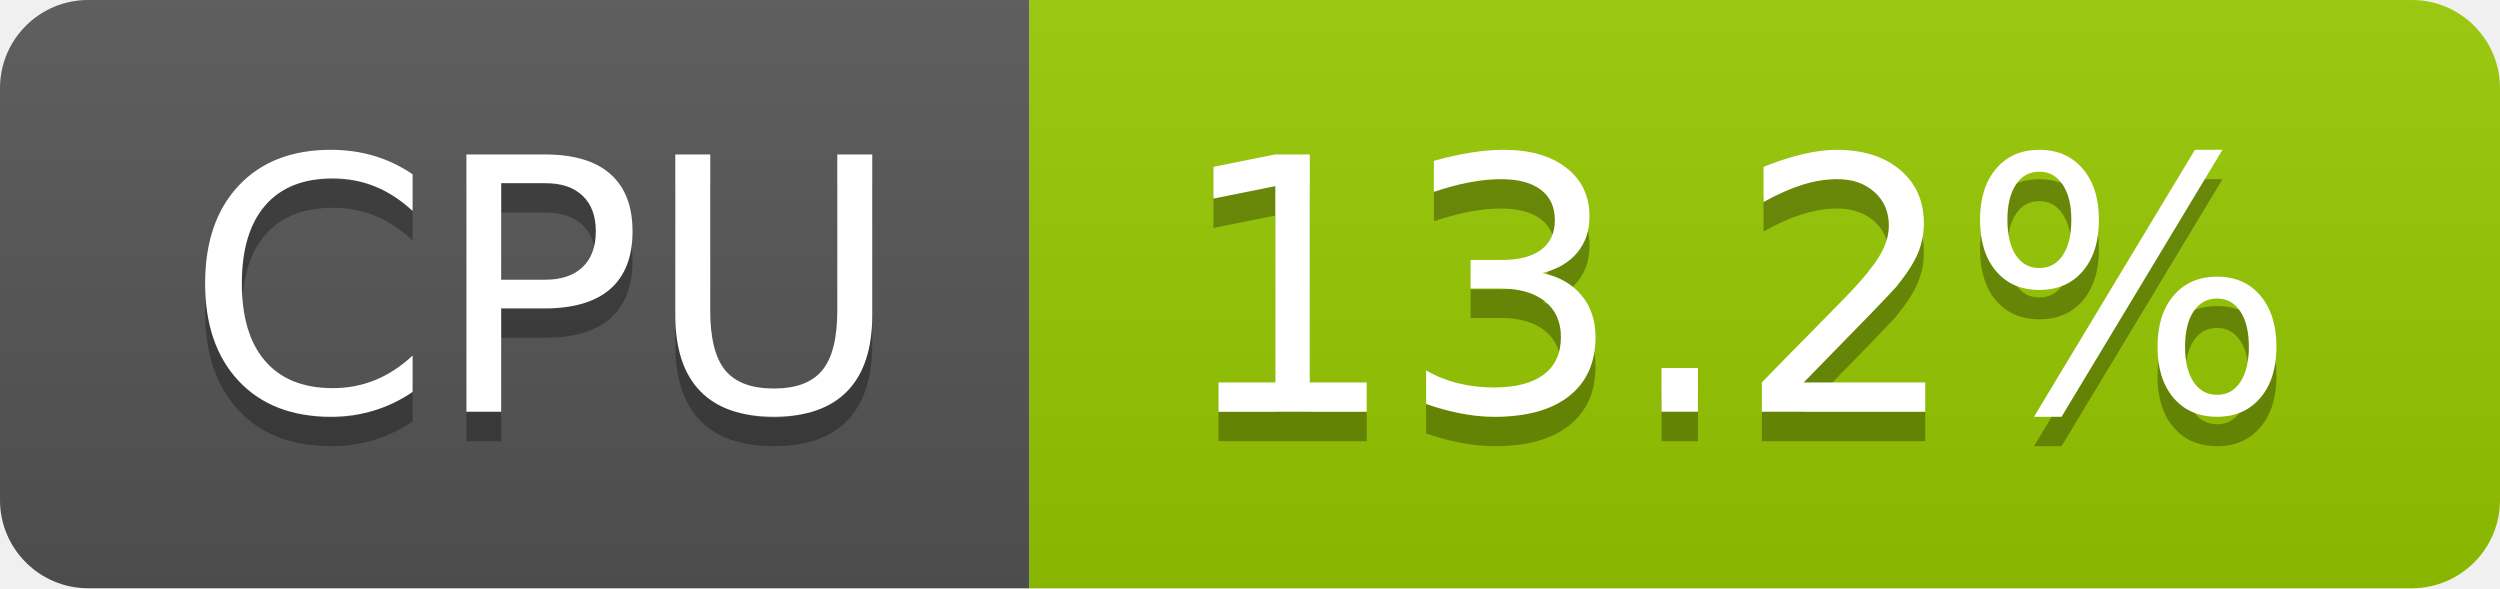
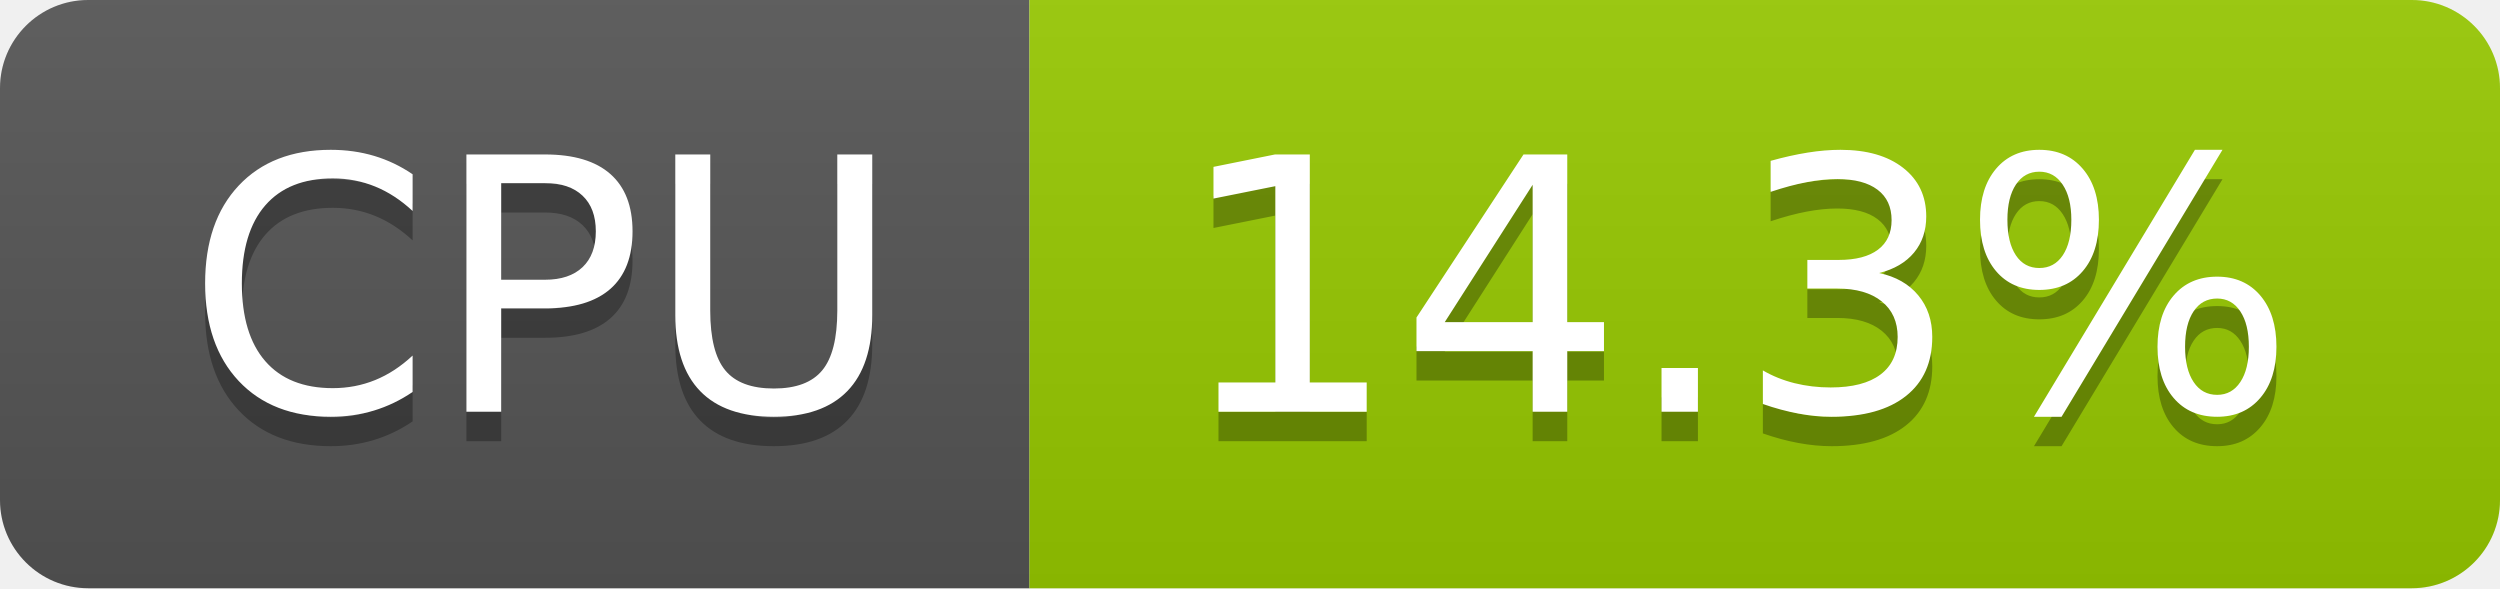
- <svg xmlns="http://www.w3.org/2000/svg" width="85" height="20" role="img" aria-label="CPU: 13.2%">
+ <svg xmlns="http://www.w3.org/2000/svg" width="85" height="20" role="img" aria-label="CPU: 14.3%">
  <linearGradient id="s" x2="0" y2="100%">
    <stop offset="0" stop-color="#bbb" stop-opacity=".1" />
    <stop offset="1" stop-opacity=".1" />
  </linearGradient>
  <clipPath id="r">
    <rect width="85" height="20" rx="3" fill="#fff" />
  </clipPath>
  <g clip-path="url(#r)">
    <rect width="35" height="20" fill="#555" />
    <rect x="35" width="50" height="20" fill="#97ca00" />
    <rect width="85" height="20" fill="url(#s)" />
  </g>
  <g fill="#fff" text-anchor="middle" font-family="Verdana,Geneva,DejaVu Sans,sans-serif" text-rendering="geometricPrecision" font-size="120">
    <text aria-hidden="true" x="185" y="150" fill="#010101" fill-opacity=".3" transform="scale(.1)" textLength="247">CPU</text>
    <text x="185" y="140" transform="scale(.1)" fill="#fff" textLength="247">CPU</text>
-     <text aria-hidden="true" x="590" y="150" fill="#010101" fill-opacity=".3" transform="scale(.1)" textLength="390">13.2%</text>
-     <text x="590" y="140" transform="scale(.1)" fill="#fff" textLength="390">13.2%</text>
+     <text aria-hidden="true" x="590" y="150" fill="#010101" fill-opacity=".3" transform="scale(.1)" textLength="390">14.3%</text>
+     <text x="590" y="140" transform="scale(.1)" fill="#fff" textLength="390">14.3%</text>
  </g>
</svg>
